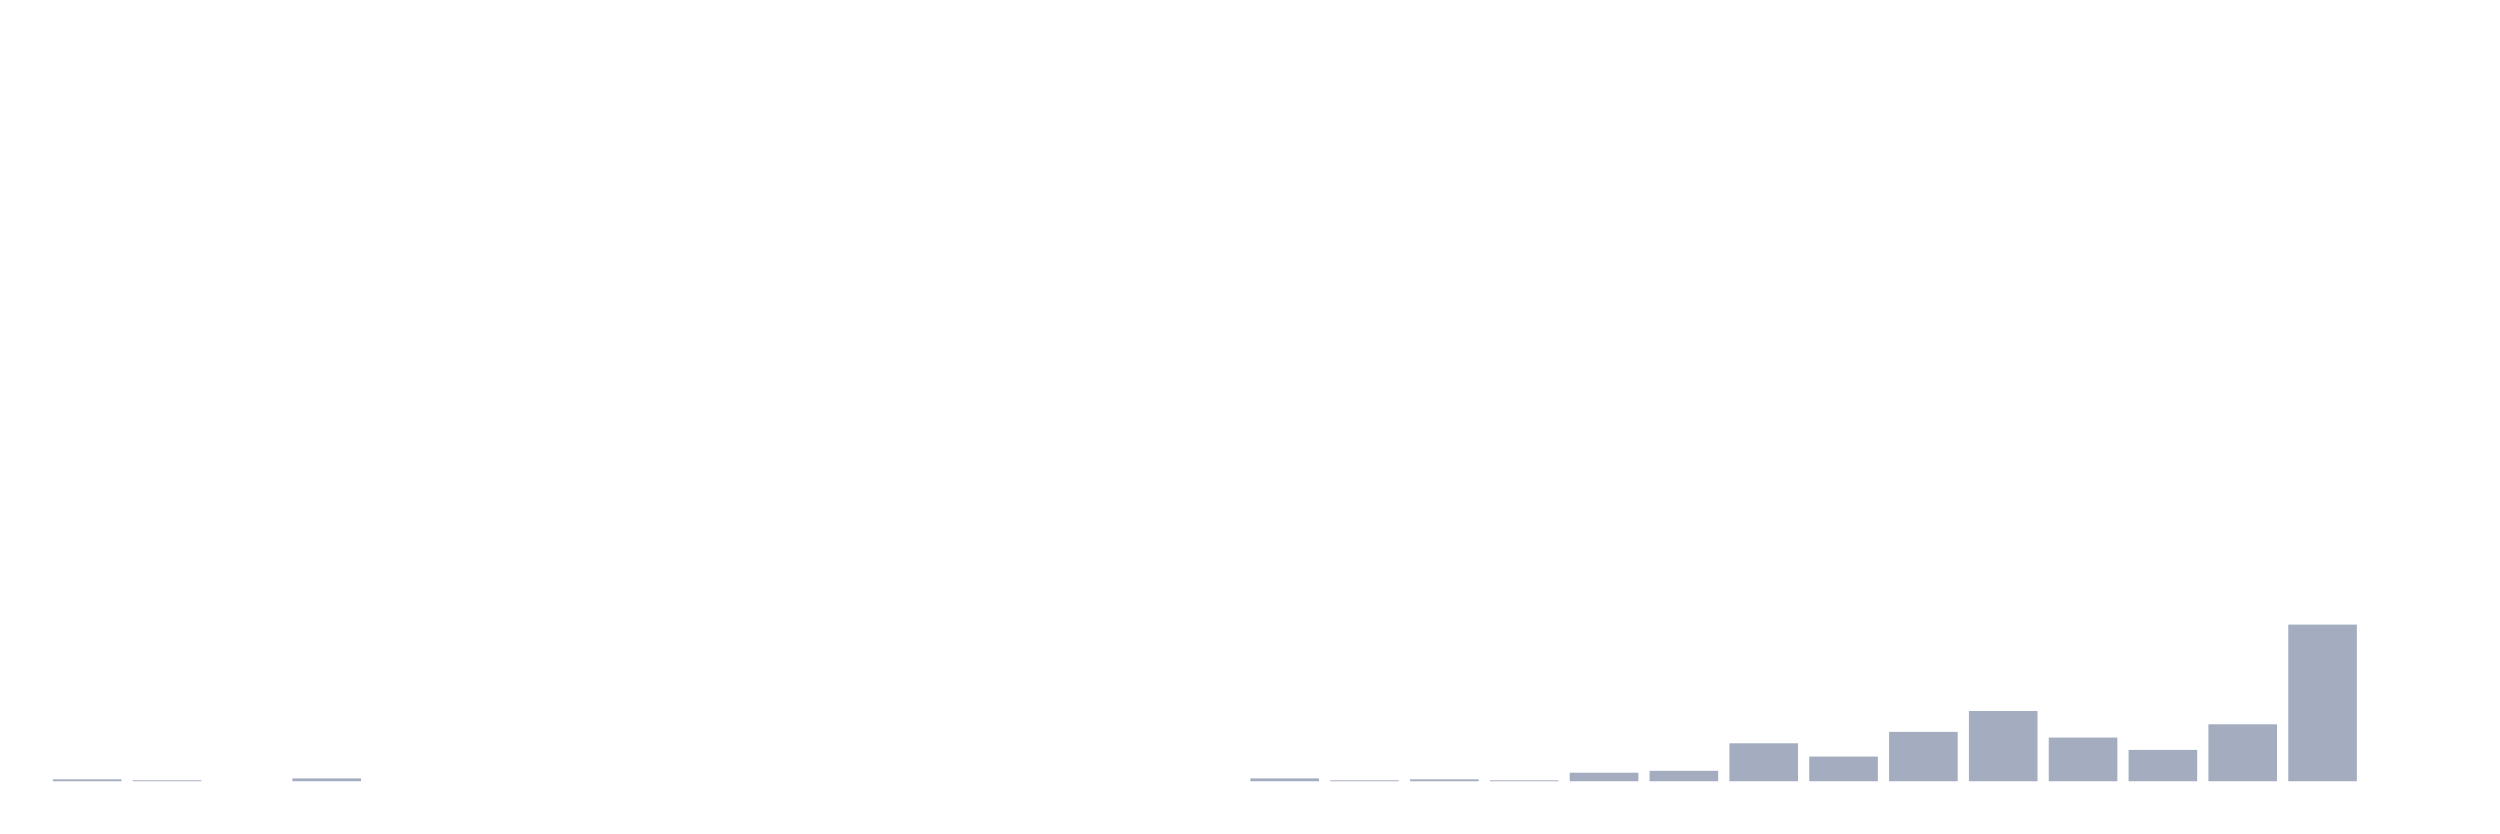
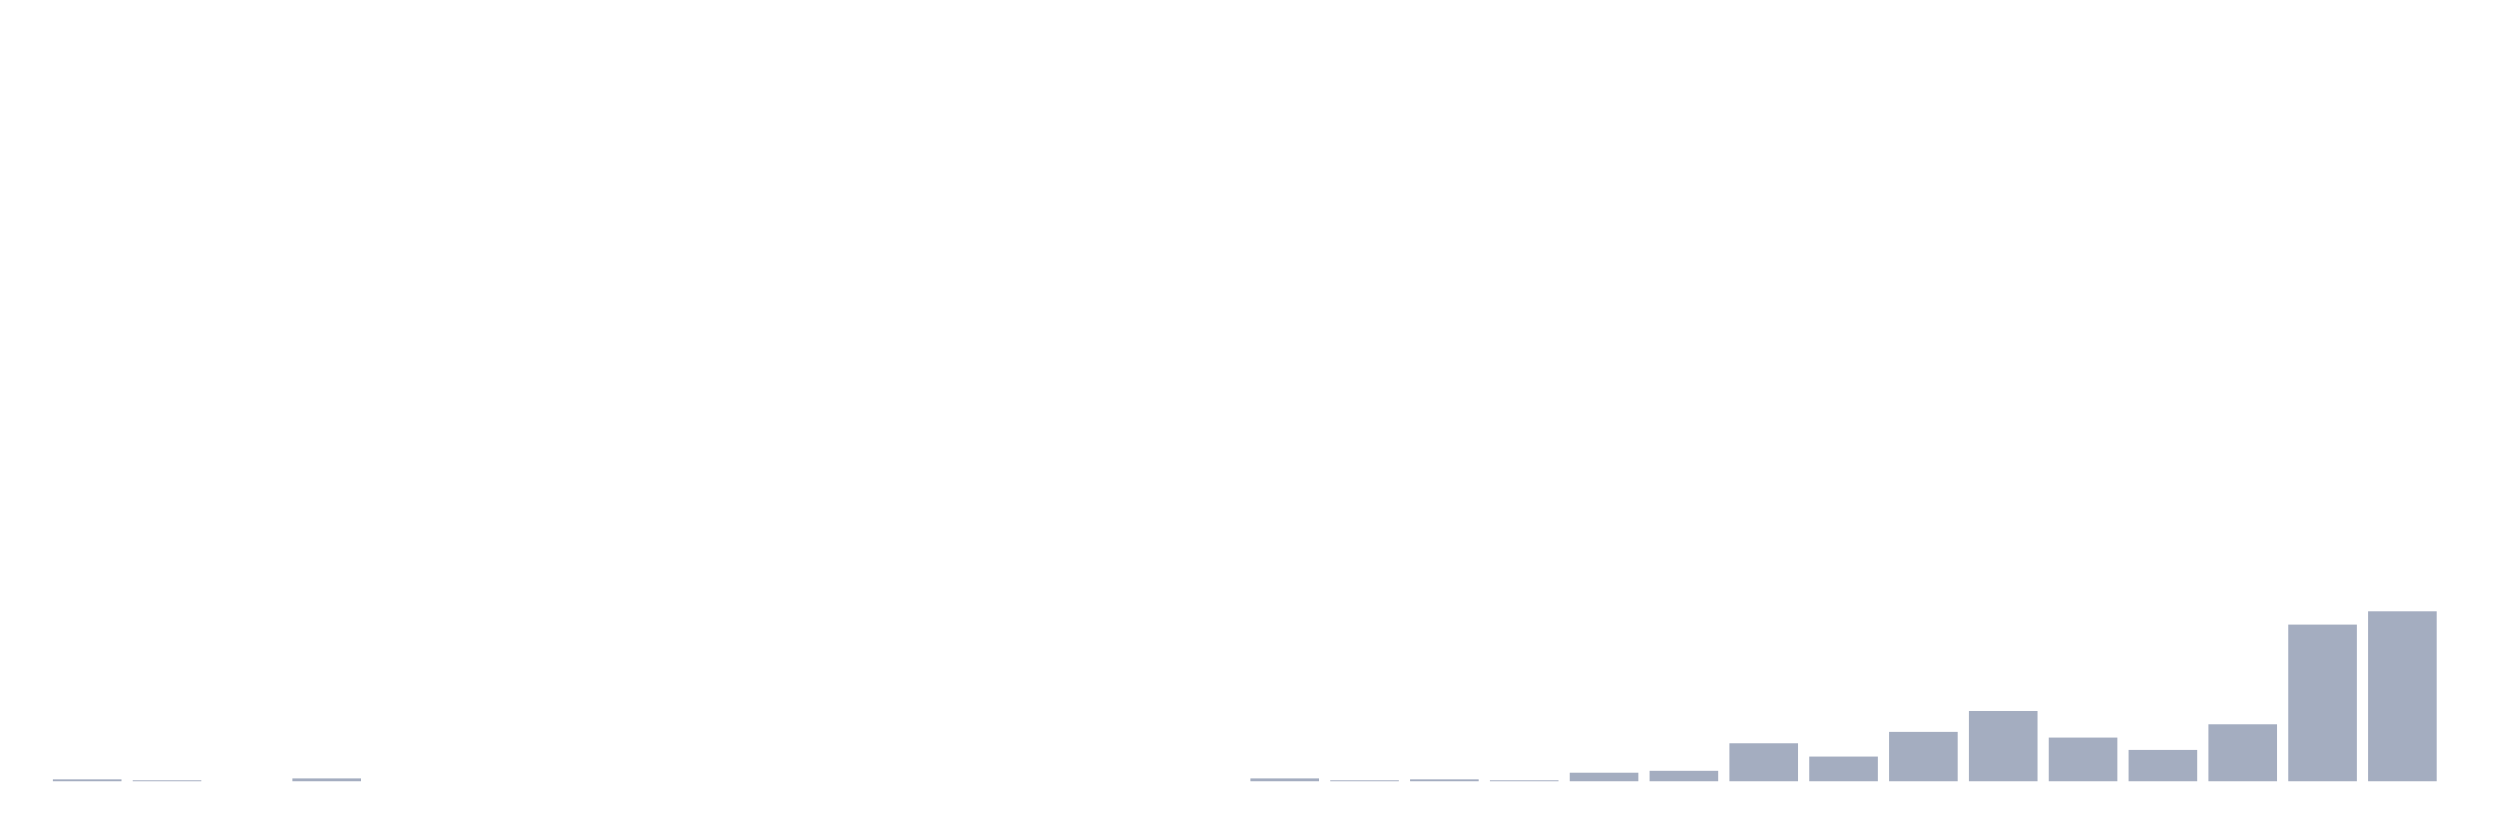
<svg xmlns="http://www.w3.org/2000/svg" viewBox="0 0 480 160">
  <g transform="translate(10,10)">
    <rect class="bar" x="0.153" width="13.175" y="139.635" height="0.365" fill="rgb(164,173,192)" />
    <rect class="bar" x="15.482" width="13.175" y="139.818" height="0.182" fill="rgb(164,173,192)" />
    <rect class="bar" x="30.81" width="13.175" y="140" height="0" fill="rgb(164,173,192)" />
    <rect class="bar" x="46.138" width="13.175" y="139.453" height="0.547" fill="rgb(164,173,192)" />
    <rect class="bar" x="61.466" width="13.175" y="140" height="0" fill="rgb(164,173,192)" />
    <rect class="bar" x="76.794" width="13.175" y="140" height="0" fill="rgb(164,173,192)" />
    <rect class="bar" x="92.123" width="13.175" y="140" height="0" fill="rgb(164,173,192)" />
    <rect class="bar" x="107.451" width="13.175" y="140" height="0" fill="rgb(164,173,192)" />
    <rect class="bar" x="122.779" width="13.175" y="140" height="0" fill="rgb(164,173,192)" />
    <rect class="bar" x="138.107" width="13.175" y="140" height="0" fill="rgb(164,173,192)" />
    <rect class="bar" x="153.436" width="13.175" y="140" height="0" fill="rgb(164,173,192)" />
    <rect class="bar" x="168.764" width="13.175" y="140" height="0" fill="rgb(164,173,192)" />
    <rect class="bar" x="184.092" width="13.175" y="140" height="0" fill="rgb(164,173,192)" />
    <rect class="bar" x="199.42" width="13.175" y="140" height="0" fill="rgb(164,173,192)" />
    <rect class="bar" x="214.748" width="13.175" y="140" height="0" fill="rgb(164,173,192)" />
    <rect class="bar" x="230.077" width="13.175" y="139.453" height="0.547" fill="rgb(164,173,192)" />
    <rect class="bar" x="245.405" width="13.175" y="139.818" height="0.182" fill="rgb(164,173,192)" />
    <rect class="bar" x="260.733" width="13.175" y="139.635" height="0.365" fill="rgb(164,173,192)" />
    <rect class="bar" x="276.061" width="13.175" y="139.818" height="0.182" fill="rgb(164,173,192)" />
    <rect class="bar" x="291.39" width="13.175" y="138.359" height="1.641" fill="rgb(164,173,192)" />
    <rect class="bar" x="306.718" width="13.175" y="137.995" height="2.005" fill="rgb(164,173,192)" />
    <rect class="bar" x="322.046" width="13.175" y="132.708" height="7.292" fill="rgb(164,173,192)" />
    <rect class="bar" x="337.374" width="13.175" y="135.26" height="4.74" fill="rgb(164,173,192)" />
    <rect class="bar" x="352.702" width="13.175" y="130.521" height="9.479" fill="rgb(164,173,192)" />
    <rect class="bar" x="368.031" width="13.175" y="126.51" height="13.49" fill="rgb(164,173,192)" />
    <rect class="bar" x="383.359" width="13.175" y="131.615" height="8.385" fill="rgb(164,173,192)" />
    <rect class="bar" x="398.687" width="13.175" y="133.984" height="6.016" fill="rgb(164,173,192)" />
    <rect class="bar" x="414.015" width="13.175" y="129.062" height="10.938" fill="rgb(164,173,192)" />
    <rect class="bar" x="429.344" width="13.175" y="109.922" height="30.078" fill="rgb(164,173,192)" />
-     <rect class="bar" x="444.672" width="13.175" y="140" height="0" fill="rgb(164,173,192)" />
+     <rect class="bar" x="444.672" width="13.175" y="107.37" height="32.63" fill="rgb(164,173,192)" />
  </g>
</svg>
